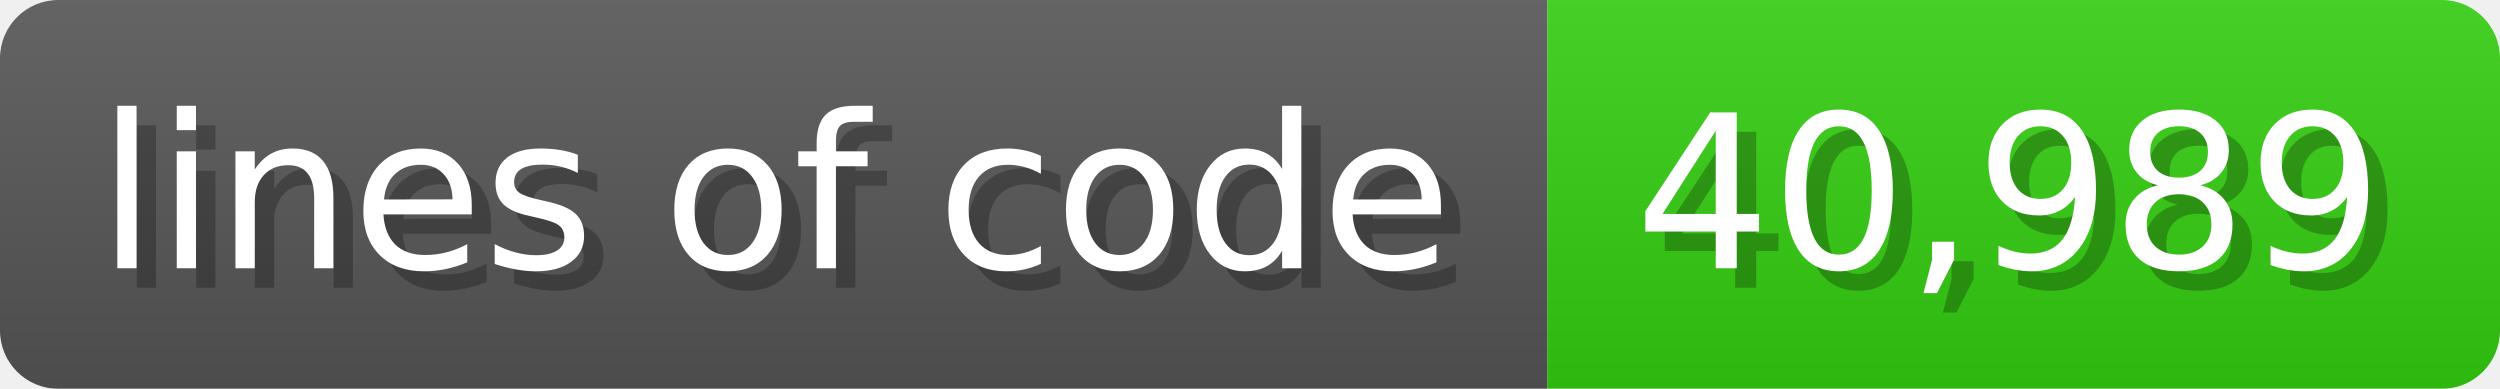
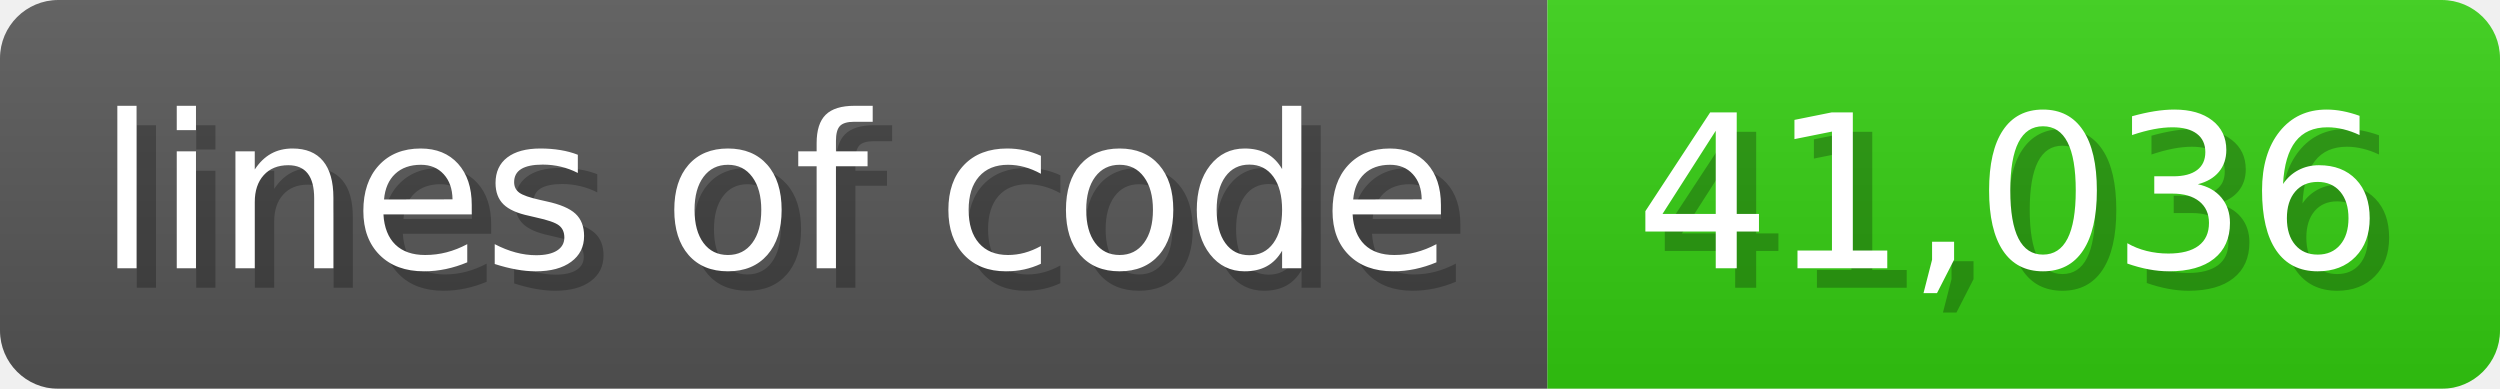
<svg xmlns="http://www.w3.org/2000/svg" width="128.6" height="20" viewBox="0 0 1286 200">
  <linearGradient id="a" x2="0" y2="100%">
    <stop offset="0" stop-opacity=".1" stop-color="#EEE" />
    <stop offset="1" stop-opacity=".1" />
  </linearGradient>
  <mask id="m">
    <rect width="1286" height="200" rx="30" fill="#FFF" />
  </mask>
  <g mask="url(#m)">
    <rect width="796" height="200" fill="#555" />
    <rect width="490" height="200" fill="#3C1" x="796" />
    <rect width="1286" height="200" fill="url(#a)" />
  </g>
  <g fill="#fff" text-anchor="start" font-family="Verdana,DejaVu Sans,sans-serif" font-size="110">
    <text x="60" y="148" textLength="696" fill="#000" opacity="0.25">lines of code</text>
    <text x="50" y="138" textLength="696">lines of code</text>
-     <text x="851" y="148" textLength="390" fill="#000" opacity="0.25">40,989</text>
-     <text x="841" y="138" textLength="390">40,989</text>
+     <text x="851" y="148" textLength="390" fill="#000" opacity="0.25">41,036</text>
+     <text x="841" y="138" textLength="390">41,036</text>
  </g>
</svg>
